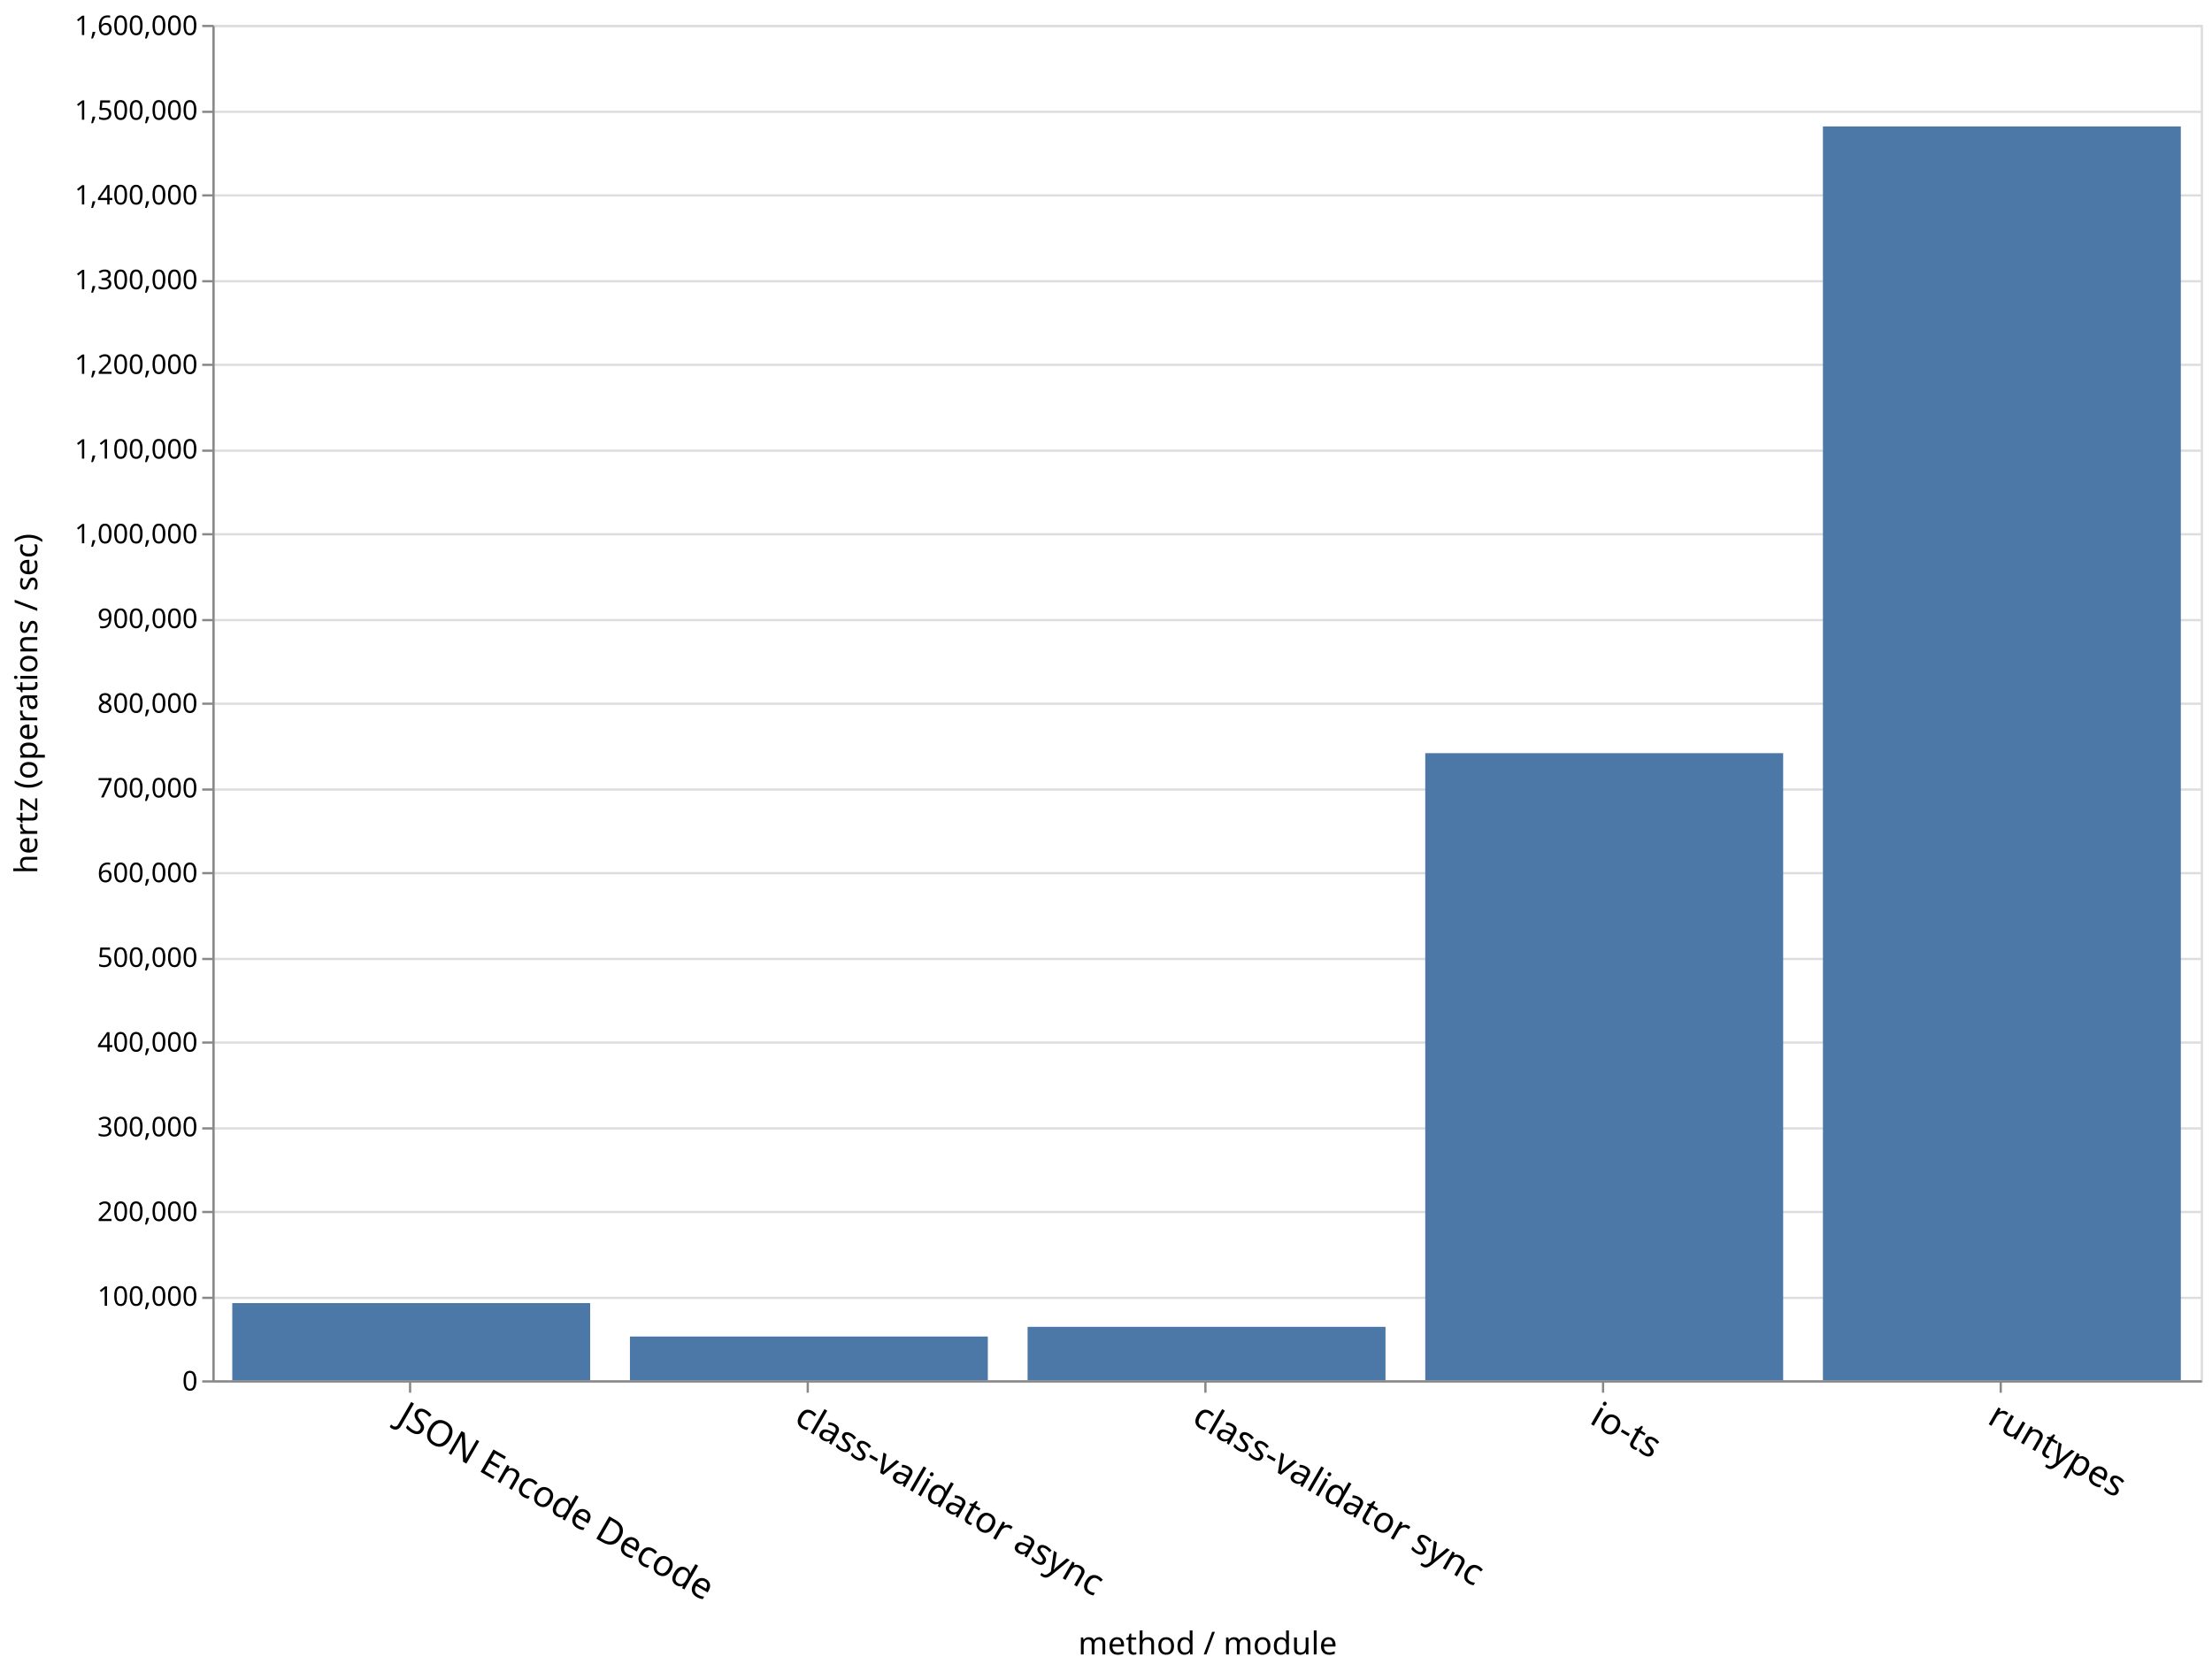
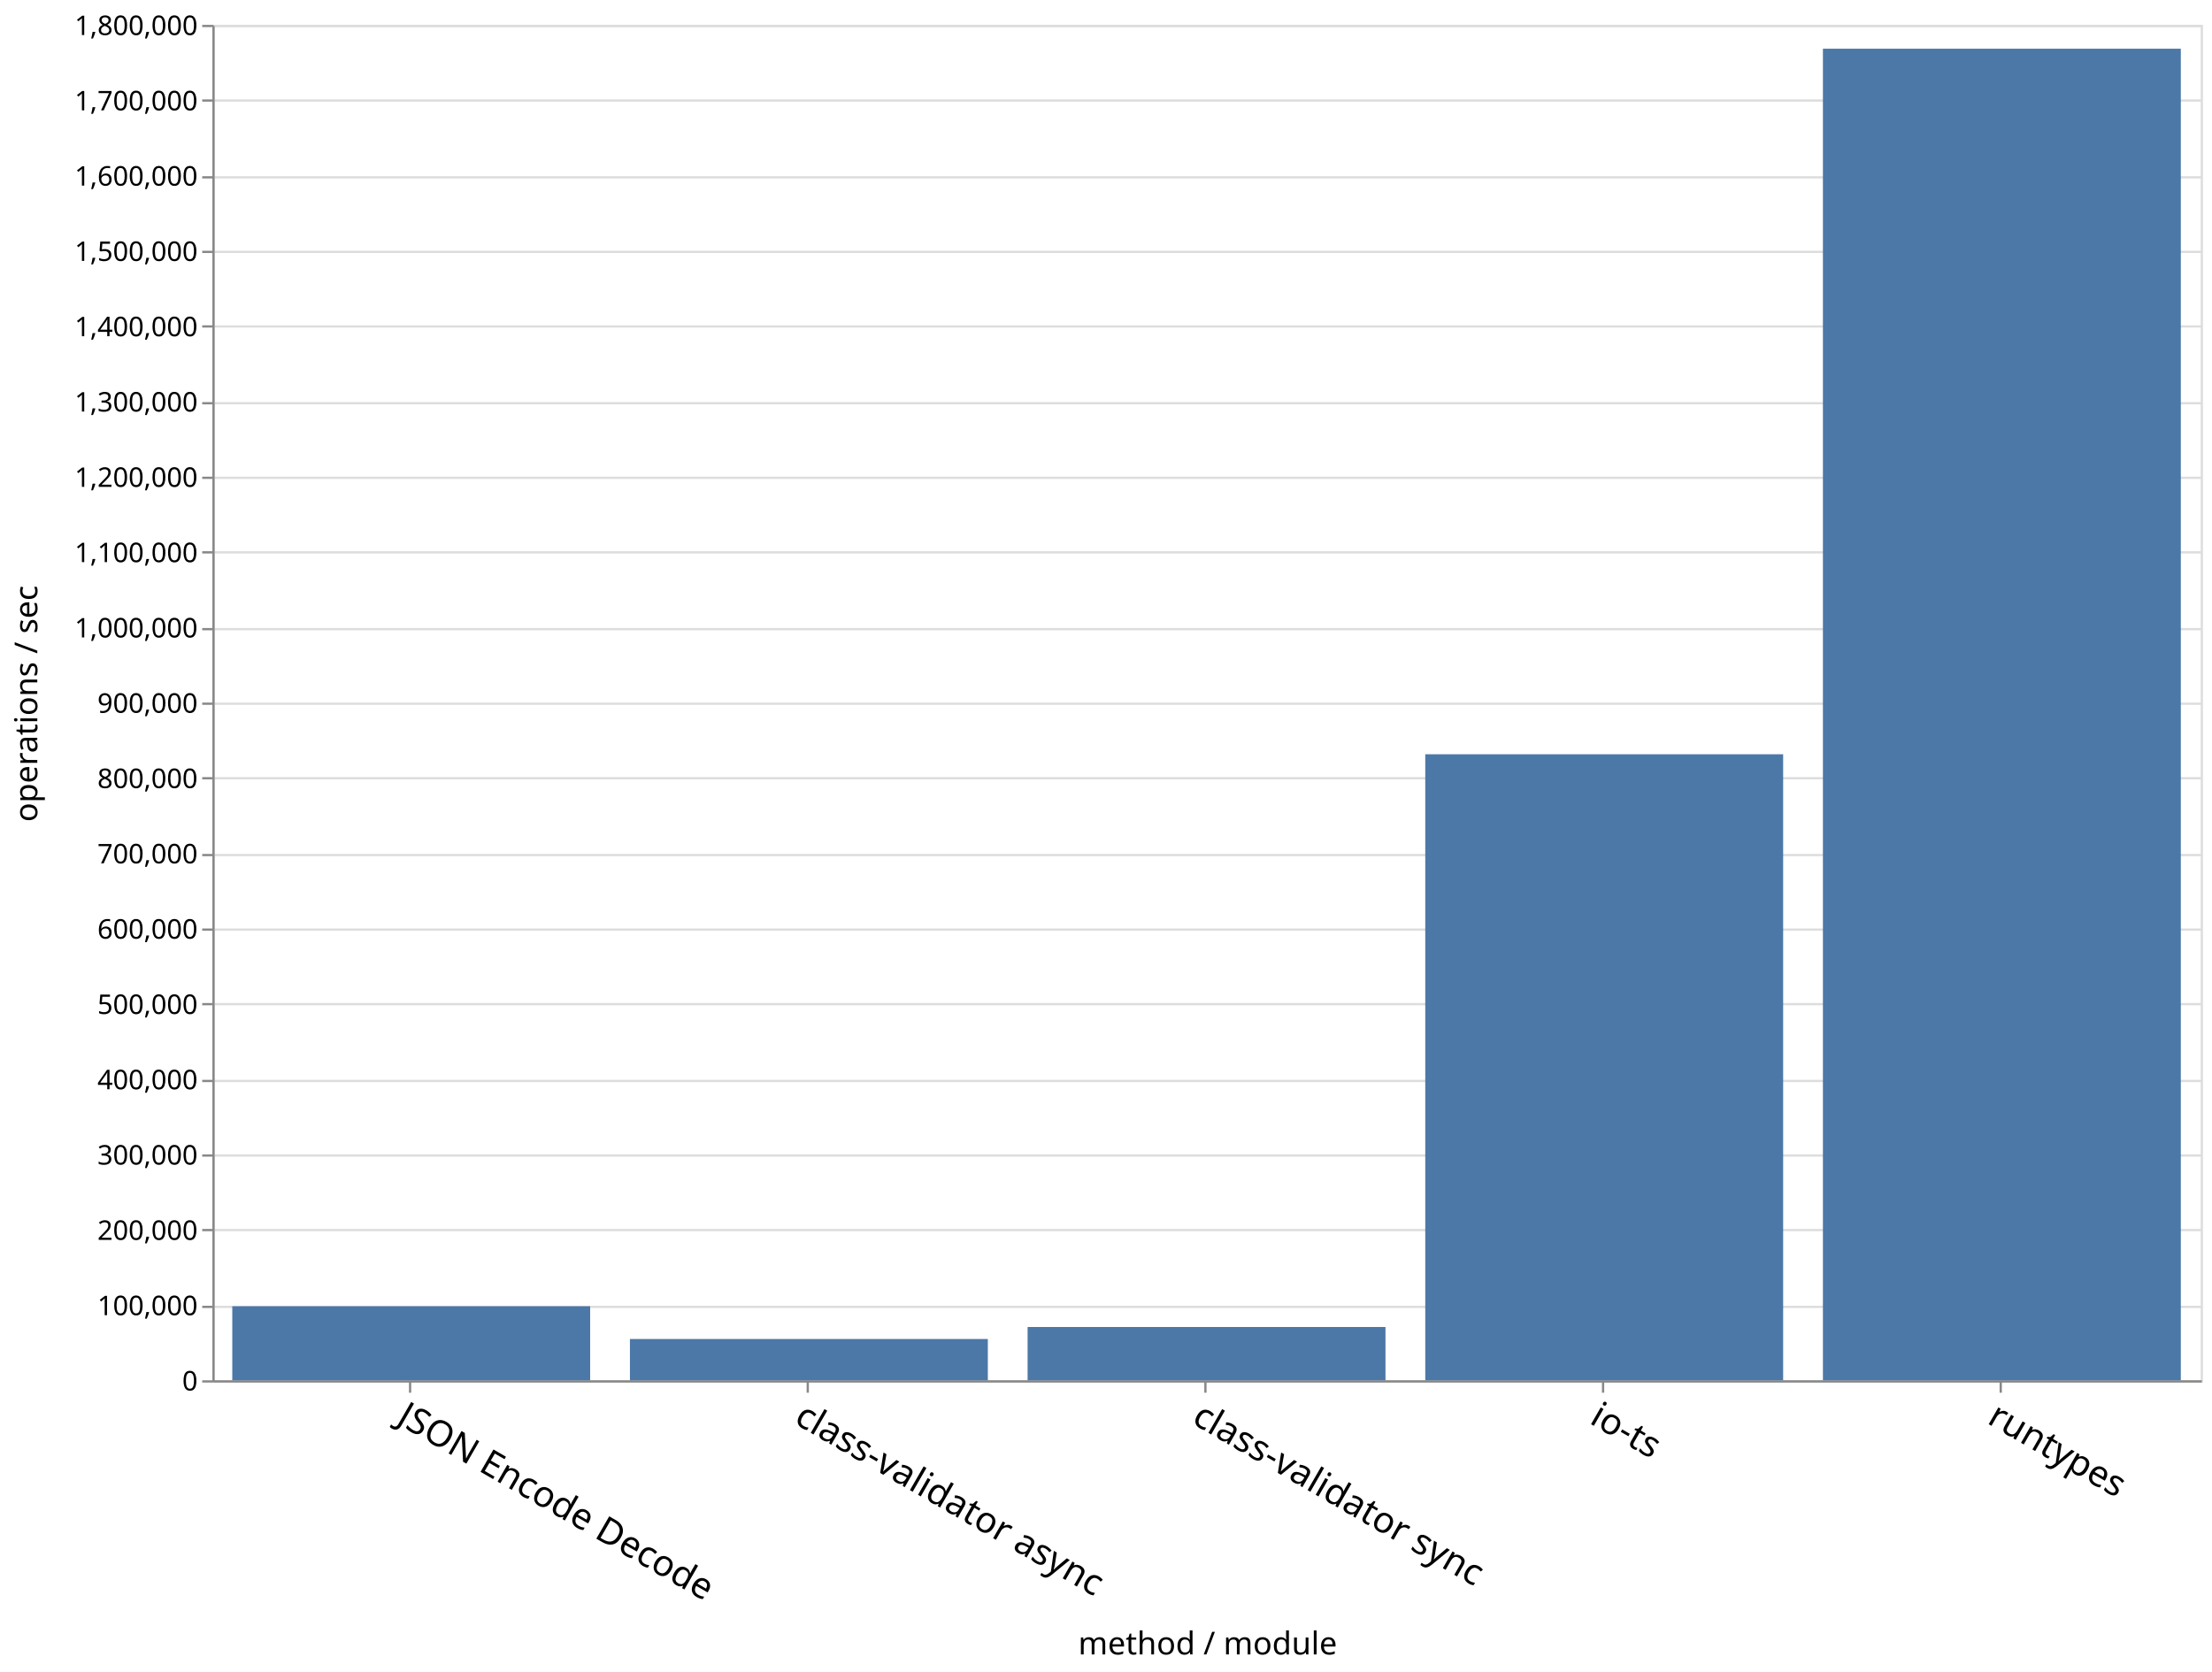
<svg xmlns="http://www.w3.org/2000/svg" class="marks" width="979" height="740" viewBox="0 0 979 740" version="1.1">
  <g transform="translate(94,11)">
    <g class="mark-group role-frame root">
      <g transform="translate(0,0)">
        <path class="background" d="M0.5,0.5h880v600h-880Z" style="fill: none; stroke: #ddd;" />
        <g>
          <g class="mark-group role-axis">
            <g transform="translate(0.5,0.5)">
              <path class="background" d="M0,0h0v0h0Z" style="pointer-events: none; fill: none;" />
              <g>
                <g class="mark-rule role-axis-grid" style="pointer-events: none;">
                  <line transform="translate(0,600)" x2="880" y2="0" style="fill: none; stroke: #ddd; stroke-width: 1; opacity: 1;" />
-                   <line transform="translate(0,563)" x2="880" y2="0" style="fill: none; stroke: #ddd; stroke-width: 1; opacity: 1;" />
-                   <line transform="translate(0,525)" x2="880" y2="0" style="fill: none; stroke: #ddd; stroke-width: 1; opacity: 1;" />
-                   <line transform="translate(0,488)" x2="880" y2="0" style="fill: none; stroke: #ddd; stroke-width: 1; opacity: 1;" />
-                   <line transform="translate(0,450)" x2="880" y2="0" style="fill: none; stroke: #ddd; stroke-width: 1; opacity: 1;" />
-                   <line transform="translate(0,413)" x2="880" y2="0" style="fill: none; stroke: #ddd; stroke-width: 1; opacity: 1;" />
-                   <line transform="translate(0,375)" x2="880" y2="0" style="fill: none; stroke: #ddd; stroke-width: 1; opacity: 1;" />
-                   <line transform="translate(0,338)" x2="880" y2="0" style="fill: none; stroke: #ddd; stroke-width: 1; opacity: 1;" />
+                   <line transform="translate(0,567)" x2="880" y2="0" style="fill: none; stroke: #ddd; stroke-width: 1; opacity: 1;" />
+                   <line transform="translate(0,533)" x2="880" y2="0" style="fill: none; stroke: #ddd; stroke-width: 1; opacity: 1;" />
+                   <line transform="translate(0,500)" x2="880" y2="0" style="fill: none; stroke: #ddd; stroke-width: 1; opacity: 1;" />
+                   <line transform="translate(0,467)" x2="880" y2="0" style="fill: none; stroke: #ddd; stroke-width: 1; opacity: 1;" />
+                   <line transform="translate(0,433)" x2="880" y2="0" style="fill: none; stroke: #ddd; stroke-width: 1; opacity: 1;" />
+                   <line transform="translate(0,400)" x2="880" y2="0" style="fill: none; stroke: #ddd; stroke-width: 1; opacity: 1;" />
+                   <line transform="translate(0,367)" x2="880" y2="0" style="fill: none; stroke: #ddd; stroke-width: 1; opacity: 1;" />
+                   <line transform="translate(0,333)" x2="880" y2="0" style="fill: none; stroke: #ddd; stroke-width: 1; opacity: 1;" />
                  <line transform="translate(0,300)" x2="880" y2="0" style="fill: none; stroke: #ddd; stroke-width: 1; opacity: 1;" />
-                   <line transform="translate(0,263)" x2="880" y2="0" style="fill: none; stroke: #ddd; stroke-width: 1; opacity: 1;" />
-                   <line transform="translate(0,225)" x2="880" y2="0" style="fill: none; stroke: #ddd; stroke-width: 1; opacity: 1;" />
-                   <line transform="translate(0,188)" x2="880" y2="0" style="fill: none; stroke: #ddd; stroke-width: 1; opacity: 1;" />
-                   <line transform="translate(0,150)" x2="880" y2="0" style="fill: none; stroke: #ddd; stroke-width: 1; opacity: 1;" />
-                   <line transform="translate(0,113)" x2="880" y2="0" style="fill: none; stroke: #ddd; stroke-width: 1; opacity: 1;" />
-                   <line transform="translate(0,75)" x2="880" y2="0" style="fill: none; stroke: #ddd; stroke-width: 1; opacity: 1;" />
-                   <line transform="translate(0,38)" x2="880" y2="0" style="fill: none; stroke: #ddd; stroke-width: 1; opacity: 1;" />
+                   <line transform="translate(0,267)" x2="880" y2="0" style="fill: none; stroke: #ddd; stroke-width: 1; opacity: 1;" />
+                   <line transform="translate(0,233)" x2="880" y2="0" style="fill: none; stroke: #ddd; stroke-width: 1; opacity: 1;" />
+                   <line transform="translate(0,200)" x2="880" y2="0" style="fill: none; stroke: #ddd; stroke-width: 1; opacity: 1;" />
+                   <line transform="translate(0,167)" x2="880" y2="0" style="fill: none; stroke: #ddd; stroke-width: 1; opacity: 1;" />
+                   <line transform="translate(0,133)" x2="880" y2="0" style="fill: none; stroke: #ddd; stroke-width: 1; opacity: 1;" />
+                   <line transform="translate(0,100)" x2="880" y2="0" style="fill: none; stroke: #ddd; stroke-width: 1; opacity: 1;" />
+                   <line transform="translate(0,67)" x2="880" y2="0" style="fill: none; stroke: #ddd; stroke-width: 1; opacity: 1;" />
+                   <line transform="translate(0,33)" x2="880" y2="0" style="fill: none; stroke: #ddd; stroke-width: 1; opacity: 1;" />
                  <line transform="translate(0,0)" x2="880" y2="0" style="fill: none; stroke: #ddd; stroke-width: 1; opacity: 1;" />
                </g>
              </g>
            </g>
          </g>
          <g class="mark-group role-axis">
            <g transform="translate(0.5,600.5)">
              <path class="background" d="M0,0h0v0h0Z" style="pointer-events: none; fill: none;" />
              <g>
                <g class="mark-rule role-axis-tick" style="pointer-events: none;">
                  <line transform="translate(87,0)" x2="0" y2="5" style="fill: none; stroke: #888; stroke-width: 1; opacity: 1;" />
                  <line transform="translate(263,0)" x2="0" y2="5" style="fill: none; stroke: #888; stroke-width: 1; opacity: 1;" />
                  <line transform="translate(439,0)" x2="0" y2="5" style="fill: none; stroke: #888; stroke-width: 1; opacity: 1;" />
                  <line transform="translate(615,0)" x2="0" y2="5" style="fill: none; stroke: #888; stroke-width: 1; opacity: 1;" />
                  <line transform="translate(791,0)" x2="0" y2="5" style="fill: none; stroke: #888; stroke-width: 1; opacity: 1;" />
                </g>
                <g class="mark-text role-axis-label" style="pointer-events: none;">
                  <text text-anchor="start" transform="translate(87,7) rotate(30) translate(0,13)" style="font-family: sans-serif; font-size: 16px; fill: #000; opacity: 1;">JSON Encode Decode</text>
                  <text text-anchor="start" transform="translate(263,7) rotate(30) translate(0,13)" style="font-family: sans-serif; font-size: 16px; fill: #000; opacity: 1;">class-validator async</text>
                  <text text-anchor="start" transform="translate(439,7) rotate(30) translate(0,13)" style="font-family: sans-serif; font-size: 16px; fill: #000; opacity: 1;">class-validator sync</text>
                  <text text-anchor="start" transform="translate(615,7) rotate(30) translate(0,13)" style="font-family: sans-serif; font-size: 16px; fill: #000; opacity: 1;">io-ts</text>
                  <text text-anchor="start" transform="translate(791,7) rotate(30) translate(0,13)" style="font-family: sans-serif; font-size: 16px; fill: #000; opacity: 1;">runtypes</text>
                </g>
                <g class="mark-rule role-axis-domain" style="pointer-events: none;">
                  <line transform="translate(0,0)" x2="880" y2="0" style="fill: none; stroke: #888; stroke-width: 1; opacity: 1;" />
                </g>
                <g class="mark-text role-axis-title" style="pointer-events: none;">
                  <text text-anchor="middle" transform="translate(440,120.8564)" style="font-family: sans-serif; font-size: 14px; font-weight: normal; fill: #000; opacity: 1;">method / module</text>
                </g>
              </g>
            </g>
          </g>
          <g class="mark-group role-axis">
            <g transform="translate(0.5,0.5)">
              <path class="background" d="M0,0h0v0h0Z" style="pointer-events: none; fill: none;" />
              <g>
                <g class="mark-rule role-axis-tick" style="pointer-events: none;">
                  <line transform="translate(0,600)" x2="-5" y2="0" style="fill: none; stroke: #888; stroke-width: 1; opacity: 1;" />
-                   <line transform="translate(0,563)" x2="-5" y2="0" style="fill: none; stroke: #888; stroke-width: 1; opacity: 1;" />
-                   <line transform="translate(0,525)" x2="-5" y2="0" style="fill: none; stroke: #888; stroke-width: 1; opacity: 1;" />
-                   <line transform="translate(0,488)" x2="-5" y2="0" style="fill: none; stroke: #888; stroke-width: 1; opacity: 1;" />
-                   <line transform="translate(0,450)" x2="-5" y2="0" style="fill: none; stroke: #888; stroke-width: 1; opacity: 1;" />
-                   <line transform="translate(0,413)" x2="-5" y2="0" style="fill: none; stroke: #888; stroke-width: 1; opacity: 1;" />
-                   <line transform="translate(0,375)" x2="-5" y2="0" style="fill: none; stroke: #888; stroke-width: 1; opacity: 1;" />
-                   <line transform="translate(0,338)" x2="-5" y2="0" style="fill: none; stroke: #888; stroke-width: 1; opacity: 1;" />
+                   <line transform="translate(0,567)" x2="-5" y2="0" style="fill: none; stroke: #888; stroke-width: 1; opacity: 1;" />
+                   <line transform="translate(0,533)" x2="-5" y2="0" style="fill: none; stroke: #888; stroke-width: 1; opacity: 1;" />
+                   <line transform="translate(0,500)" x2="-5" y2="0" style="fill: none; stroke: #888; stroke-width: 1; opacity: 1;" />
+                   <line transform="translate(0,467)" x2="-5" y2="0" style="fill: none; stroke: #888; stroke-width: 1; opacity: 1;" />
+                   <line transform="translate(0,433)" x2="-5" y2="0" style="fill: none; stroke: #888; stroke-width: 1; opacity: 1;" />
+                   <line transform="translate(0,400)" x2="-5" y2="0" style="fill: none; stroke: #888; stroke-width: 1; opacity: 1;" />
+                   <line transform="translate(0,367)" x2="-5" y2="0" style="fill: none; stroke: #888; stroke-width: 1; opacity: 1;" />
+                   <line transform="translate(0,333)" x2="-5" y2="0" style="fill: none; stroke: #888; stroke-width: 1; opacity: 1;" />
                  <line transform="translate(0,300)" x2="-5" y2="0" style="fill: none; stroke: #888; stroke-width: 1; opacity: 1;" />
-                   <line transform="translate(0,263)" x2="-5" y2="0" style="fill: none; stroke: #888; stroke-width: 1; opacity: 1;" />
-                   <line transform="translate(0,225)" x2="-5" y2="0" style="fill: none; stroke: #888; stroke-width: 1; opacity: 1;" />
-                   <line transform="translate(0,188)" x2="-5" y2="0" style="fill: none; stroke: #888; stroke-width: 1; opacity: 1;" />
-                   <line transform="translate(0,150)" x2="-5" y2="0" style="fill: none; stroke: #888; stroke-width: 1; opacity: 1;" />
-                   <line transform="translate(0,113)" x2="-5" y2="0" style="fill: none; stroke: #888; stroke-width: 1; opacity: 1;" />
-                   <line transform="translate(0,75)" x2="-5" y2="0" style="fill: none; stroke: #888; stroke-width: 1; opacity: 1;" />
-                   <line transform="translate(0,38)" x2="-5" y2="0" style="fill: none; stroke: #888; stroke-width: 1; opacity: 1;" />
+                   <line transform="translate(0,267)" x2="-5" y2="0" style="fill: none; stroke: #888; stroke-width: 1; opacity: 1;" />
+                   <line transform="translate(0,233)" x2="-5" y2="0" style="fill: none; stroke: #888; stroke-width: 1; opacity: 1;" />
+                   <line transform="translate(0,200)" x2="-5" y2="0" style="fill: none; stroke: #888; stroke-width: 1; opacity: 1;" />
+                   <line transform="translate(0,167)" x2="-5" y2="0" style="fill: none; stroke: #888; stroke-width: 1; opacity: 1;" />
+                   <line transform="translate(0,133)" x2="-5" y2="0" style="fill: none; stroke: #888; stroke-width: 1; opacity: 1;" />
+                   <line transform="translate(0,100)" x2="-5" y2="0" style="fill: none; stroke: #888; stroke-width: 1; opacity: 1;" />
+                   <line transform="translate(0,67)" x2="-5" y2="0" style="fill: none; stroke: #888; stroke-width: 1; opacity: 1;" />
+                   <line transform="translate(0,33)" x2="-5" y2="0" style="fill: none; stroke: #888; stroke-width: 1; opacity: 1;" />
                  <line transform="translate(0,0)" x2="-5" y2="0" style="fill: none; stroke: #888; stroke-width: 1; opacity: 1;" />
                </g>
                <g class="mark-text role-axis-label" style="pointer-events: none;">
                  <text text-anchor="end" transform="translate(-7,604)" style="font-family: sans-serif; font-size: 12px; fill: #000; opacity: 1;">0</text>
-                   <text text-anchor="end" transform="translate(-7,566.5)" style="font-family: sans-serif; font-size: 12px; fill: #000; opacity: 1;">100,000</text>
-                   <text text-anchor="end" transform="translate(-7,529)" style="font-family: sans-serif; font-size: 12px; fill: #000; opacity: 1;">200,000</text>
-                   <text text-anchor="end" transform="translate(-7,491.5)" style="font-family: sans-serif; font-size: 12px; fill: #000; opacity: 1;">300,000</text>
-                   <text text-anchor="end" transform="translate(-7,454)" style="font-family: sans-serif; font-size: 12px; fill: #000; opacity: 1;">400,000</text>
-                   <text text-anchor="end" transform="translate(-7,416.5)" style="font-family: sans-serif; font-size: 12px; fill: #000; opacity: 1;">500,000</text>
-                   <text text-anchor="end" transform="translate(-7,379)" style="font-family: sans-serif; font-size: 12px; fill: #000; opacity: 1;">600,000</text>
-                   <text text-anchor="end" transform="translate(-7,341.5)" style="font-family: sans-serif; font-size: 12px; fill: #000; opacity: 1;">700,000</text>
-                   <text text-anchor="end" transform="translate(-7,304)" style="font-family: sans-serif; font-size: 12px; fill: #000; opacity: 1;">800,000</text>
-                   <text text-anchor="end" transform="translate(-7,266.5)" style="font-family: sans-serif; font-size: 12px; fill: #000; opacity: 1;">900,000</text>
-                   <text text-anchor="end" transform="translate(-7,229)" style="font-family: sans-serif; font-size: 12px; fill: #000; opacity: 1;">1,000,000</text>
-                   <text text-anchor="end" transform="translate(-7,191.5)" style="font-family: sans-serif; font-size: 12px; fill: #000; opacity: 1;">1,100,000</text>
-                   <text text-anchor="end" transform="translate(-7,154)" style="font-family: sans-serif; font-size: 12px; fill: #000; opacity: 1;">1,200,000</text>
-                   <text text-anchor="end" transform="translate(-7,116.5)" style="font-family: sans-serif; font-size: 12px; fill: #000; opacity: 1;">1,300,000</text>
-                   <text text-anchor="end" transform="translate(-7,79)" style="font-family: sans-serif; font-size: 12px; fill: #000; opacity: 1;">1,400,000</text>
-                   <text text-anchor="end" transform="translate(-7,41.5)" style="font-family: sans-serif; font-size: 12px; fill: #000; opacity: 1;">1,500,000</text>
-                   <text text-anchor="end" transform="translate(-7,4)" style="font-family: sans-serif; font-size: 12px; fill: #000; opacity: 1;">1,600,000</text>
+                   <text text-anchor="end" transform="translate(-7,570.6667)" style="font-family: sans-serif; font-size: 12px; fill: #000; opacity: 1;">100,000</text>
+                   <text text-anchor="end" transform="translate(-7,537.3333)" style="font-family: sans-serif; font-size: 12px; fill: #000; opacity: 1;">200,000</text>
+                   <text text-anchor="end" transform="translate(-7,504)" style="font-family: sans-serif; font-size: 12px; fill: #000; opacity: 1;">300,000</text>
+                   <text text-anchor="end" transform="translate(-7,470.6667)" style="font-family: sans-serif; font-size: 12px; fill: #000; opacity: 1;">400,000</text>
+                   <text text-anchor="end" transform="translate(-7,437.3333)" style="font-family: sans-serif; font-size: 12px; fill: #000; opacity: 1;">500,000</text>
+                   <text text-anchor="end" transform="translate(-7,404)" style="font-family: sans-serif; font-size: 12px; fill: #000; opacity: 1;">600,000</text>
+                   <text text-anchor="end" transform="translate(-7,370.6667)" style="font-family: sans-serif; font-size: 12px; fill: #000; opacity: 1;">700,000</text>
+                   <text text-anchor="end" transform="translate(-7,337.3333)" style="font-family: sans-serif; font-size: 12px; fill: #000; opacity: 1;">800,000</text>
+                   <text text-anchor="end" transform="translate(-7,304)" style="font-family: sans-serif; font-size: 12px; fill: #000; opacity: 1;">900,000</text>
+                   <text text-anchor="end" transform="translate(-7,270.6667)" style="font-family: sans-serif; font-size: 12px; fill: #000; opacity: 1;">1,000,000</text>
+                   <text text-anchor="end" transform="translate(-7,237.3333)" style="font-family: sans-serif; font-size: 12px; fill: #000; opacity: 1;">1,100,000</text>
+                   <text text-anchor="end" transform="translate(-7,204)" style="font-family: sans-serif; font-size: 12px; fill: #000; opacity: 1;">1,200,000</text>
+                   <text text-anchor="end" transform="translate(-7,170.6667)" style="font-family: sans-serif; font-size: 12px; fill: #000; opacity: 1;">1,300,000</text>
+                   <text text-anchor="end" transform="translate(-7,137.3333)" style="font-family: sans-serif; font-size: 12px; fill: #000; opacity: 1;">1,400,000</text>
+                   <text text-anchor="end" transform="translate(-7,104)" style="font-family: sans-serif; font-size: 12px; fill: #000; opacity: 1;">1,500,000</text>
+                   <text text-anchor="end" transform="translate(-7,70.66667)" style="font-family: sans-serif; font-size: 12px; fill: #000; opacity: 1;">1,600,000</text>
+                   <text text-anchor="end" transform="translate(-7,37.33333)" style="font-family: sans-serif; font-size: 12px; fill: #000; opacity: 1;">1,700,000</text>
+                   <text text-anchor="end" transform="translate(-7,4)" style="font-family: sans-serif; font-size: 12px; fill: #000; opacity: 1;">1,800,000</text>
                </g>
                <g class="mark-rule role-axis-domain" style="pointer-events: none;">
                  <line transform="translate(0,600)" x2="0" y2="-600" style="fill: none; stroke: #888; stroke-width: 1; opacity: 1;" />
                </g>
                <g class="mark-text role-axis-title" style="pointer-events: none;">
-                   <text text-anchor="middle" transform="translate(-75,300) rotate(-90) translate(0,-3)" style="font-family: sans-serif; font-size: 14px; font-weight: normal; fill: #000; opacity: 1;">hertz (operations / sec)</text>
+                   <text text-anchor="middle" transform="translate(-75,300) rotate(-90) translate(0,-3)" style="font-family: sans-serif; font-size: 14px; font-weight: normal; fill: #000; opacity: 1;">operations / sec</text>
                </g>
              </g>
            </g>
          </g>
          <g class="mark-rect role-mark marks">
-             <path d="M8.8,565.832h158.4v34.168h-158.4Z" style="fill: #4c78a8;" />
-             <path d="M712.8,44.967h158.4v555.033h-158.4Z" style="fill: #4c78a8;" />
-             <path d="M536.8,322.394h158.4v277.606h-158.4Z" style="fill: #4c78a8;" />
-             <path d="M360.8,576.33h158.4v23.67h-158.4Z" style="fill: #4c78a8;" />
-             <path d="M184.8,580.623h158.4v19.377h-158.4Z" style="fill: #4c78a8;" />
+             <path d="M8.8,567.224h158.4v32.776h-158.4Z" style="fill: #4c78a8;" />
+             <path d="M712.8,10.56h158.4v589.44h-158.4Z" style="fill: #4c78a8;" />
+             <path d="M536.8,322.881h158.4v277.119h-158.4Z" style="fill: #4c78a8;" />
+             <path d="M360.8,576.404h158.4v23.596h-158.4Z" style="fill: #4c78a8;" />
+             <path d="M184.8,581.714h158.4v18.286h-158.4Z" style="fill: #4c78a8;" />
          </g>
        </g>
      </g>
    </g>
  </g>
</svg>
